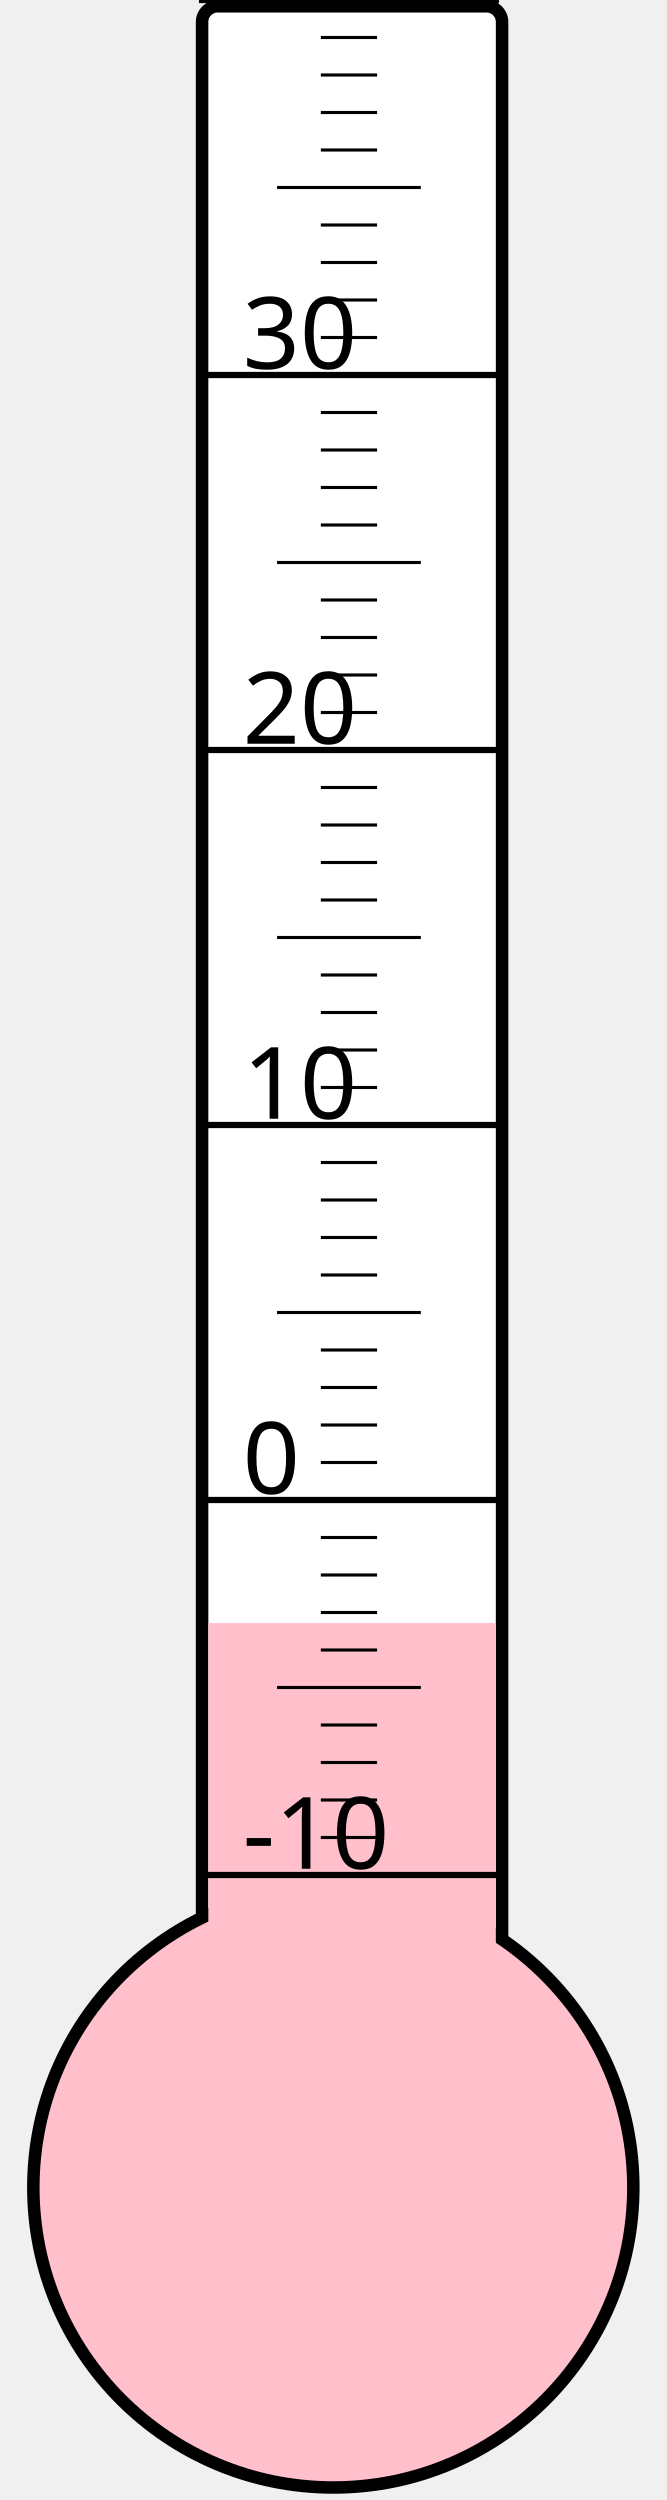
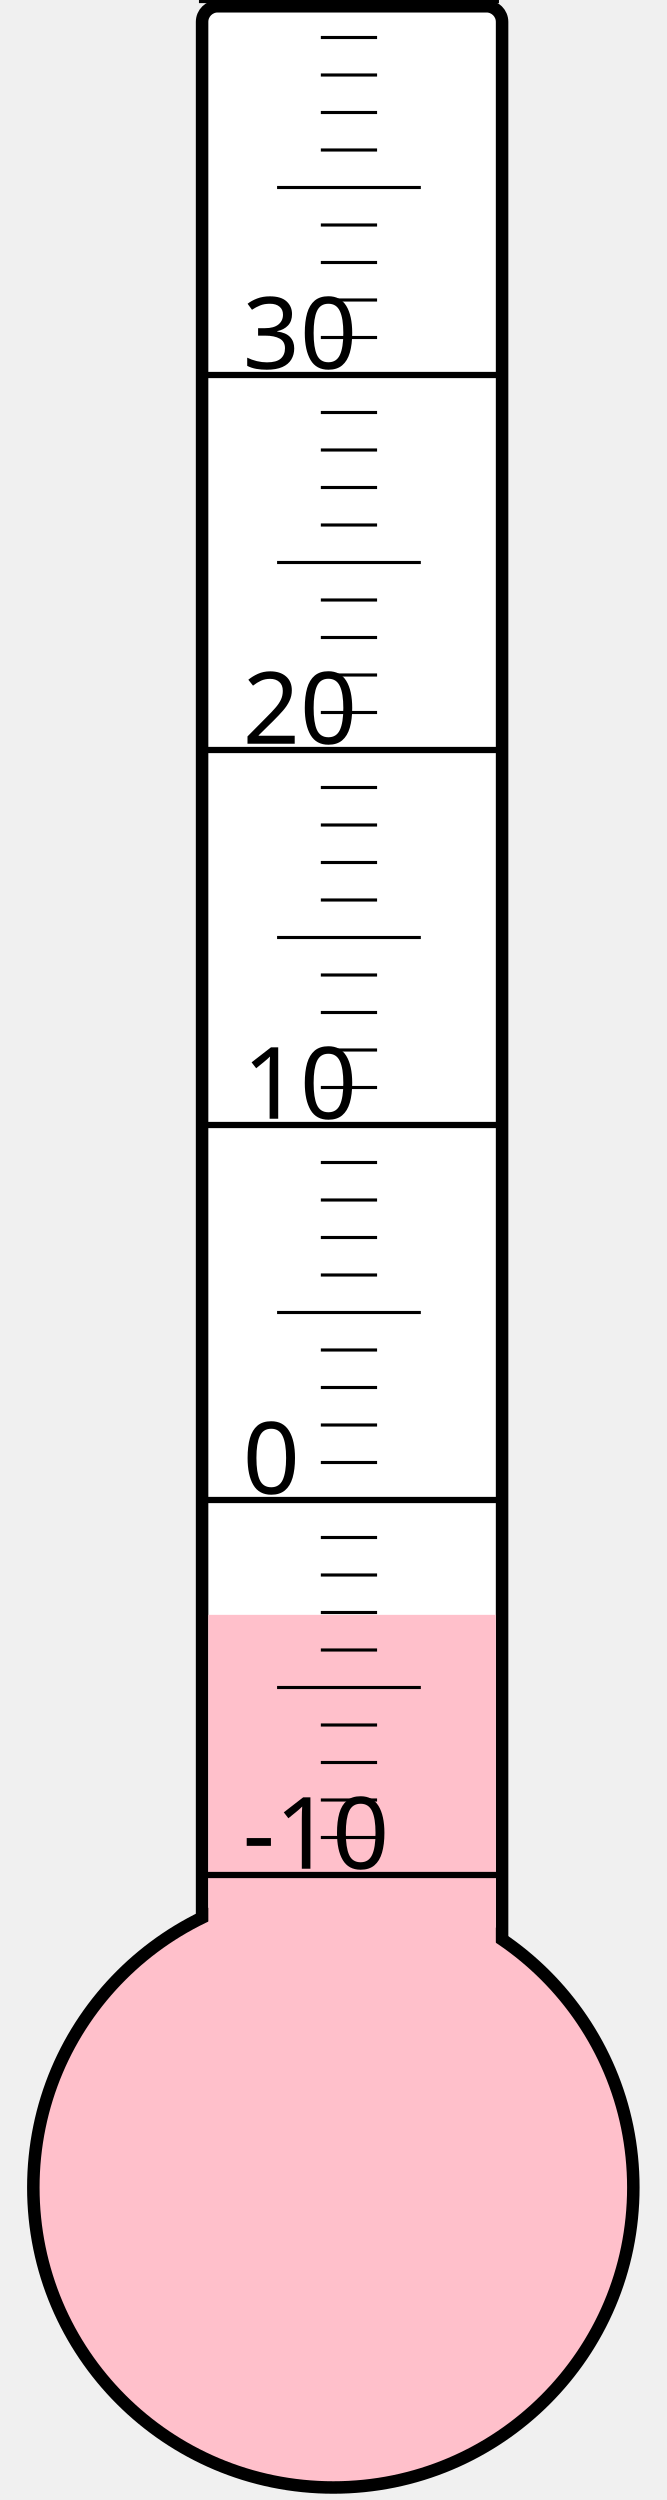
<svg xmlns="http://www.w3.org/2000/svg" width="40px" height="150px" viewBox="0 0 200 800">
  <rect width="200" height="800" x="0" y="0" style="fill: #ffffeb; fill-opacity: 0;" />
  <rect width="96" height="680" x="58" y="2" rx="5" ry="5" style="fill: white; fill-opacity: 1; stroke: black; stroke-width: 4;" />
  <circle cx="100" cy="700" r="96" style="fill: pink; stroke: black; stroke-width: 4;" />
-   <rect width="92" height="180.625" x="60" y="519.375" style="fill: pink; fill-opacity: 1; stroke-width: 0;" />
+   <rect width="92" height="183.25" x="60" y="516.75" style="fill: pink; fill-opacity: 1; stroke-width: 0;" />
  <text x="71" y="598" style="font-family: sans-serif; font-size: 24pt;">-10</text>
  <text x="71" y="478" style="font-family: sans-serif; font-size: 24pt;">0</text>
  <text x="71" y="358" style="font-family: sans-serif; font-size: 24pt;">10</text>
  <text x="71" y="238" style="font-family: sans-serif; font-size: 24pt;">20</text>
  <text x="71" y="118" style="font-family: sans-serif; font-size: 24pt;">30</text>
  <g style="stroke: black;">
    <line x1="57" y1="600" x2="153" y2="600" style="stroke-width: 2;" />
    <line x1="96" y1="588" x2="114" y2="588" style="stroke-width: 1;" />
    <line x1="96" y1="576" x2="114" y2="576" style="stroke-width: 1;" />
    <line x1="96" y1="564" x2="114" y2="564" style="stroke-width: 1;" />
    <line x1="96" y1="552" x2="114" y2="552" style="stroke-width: 1;" />
    <line x1="82" y1="540" x2="128" y2="540" style="stroke-width: 1;" />
    <line x1="96" y1="528" x2="114" y2="528" style="stroke-width: 1;" />
    <line x1="96" y1="516" x2="114" y2="516" style="stroke-width: 1;" />
    <line x1="96" y1="504" x2="114" y2="504" style="stroke-width: 1;" />
    <line x1="96" y1="492" x2="114" y2="492" style="stroke-width: 1;" />
    <line x1="57" y1="480" x2="153" y2="480" style="stroke-width: 2;" />
    <line x1="96" y1="468" x2="114" y2="468" style="stroke-width: 1;" />
    <line x1="96" y1="456" x2="114" y2="456" style="stroke-width: 1;" />
    <line x1="96" y1="444" x2="114" y2="444" style="stroke-width: 1;" />
    <line x1="96" y1="432" x2="114" y2="432" style="stroke-width: 1;" />
    <line x1="82" y1="420" x2="128" y2="420" style="stroke-width: 1;" />
    <line x1="96" y1="408" x2="114" y2="408" style="stroke-width: 1;" />
    <line x1="96" y1="396" x2="114" y2="396" style="stroke-width: 1;" />
    <line x1="96" y1="384" x2="114" y2="384" style="stroke-width: 1;" />
    <line x1="96" y1="372" x2="114" y2="372" style="stroke-width: 1;" />
    <line x1="57" y1="360" x2="153" y2="360" style="stroke-width: 2;" />
    <line x1="96" y1="348" x2="114" y2="348" style="stroke-width: 1;" />
    <line x1="96" y1="336" x2="114" y2="336" style="stroke-width: 1;" />
    <line x1="96" y1="324" x2="114" y2="324" style="stroke-width: 1;" />
    <line x1="96" y1="312" x2="114" y2="312" style="stroke-width: 1;" />
    <line x1="82" y1="300" x2="128" y2="300" style="stroke-width: 1;" />
    <line x1="96" y1="288" x2="114" y2="288" style="stroke-width: 1;" />
    <line x1="96" y1="276" x2="114" y2="276" style="stroke-width: 1;" />
    <line x1="96" y1="264" x2="114" y2="264" style="stroke-width: 1;" />
    <line x1="96" y1="252" x2="114" y2="252" style="stroke-width: 1;" />
    <line x1="57" y1="240" x2="153" y2="240" style="stroke-width: 2;" />
    <line x1="96" y1="228" x2="114" y2="228" style="stroke-width: 1;" />
    <line x1="96" y1="216" x2="114" y2="216" style="stroke-width: 1;" />
    <line x1="96" y1="204" x2="114" y2="204" style="stroke-width: 1;" />
    <line x1="96" y1="192" x2="114" y2="192" style="stroke-width: 1;" />
    <line x1="82" y1="180" x2="128" y2="180" style="stroke-width: 1;" />
    <line x1="96" y1="168" x2="114" y2="168" style="stroke-width: 1;" />
    <line x1="96" y1="156" x2="114" y2="156" style="stroke-width: 1;" />
    <line x1="96" y1="144" x2="114" y2="144" style="stroke-width: 1;" />
    <line x1="96" y1="132" x2="114" y2="132" style="stroke-width: 1;" />
    <line x1="57" y1="120" x2="153" y2="120" style="stroke-width: 2;" />
    <line x1="96" y1="108" x2="114" y2="108" style="stroke-width: 1;" />
    <line x1="96" y1="96" x2="114" y2="96" style="stroke-width: 1;" />
    <line x1="96" y1="84" x2="114" y2="84" style="stroke-width: 1;" />
    <line x1="96" y1="72" x2="114" y2="72" style="stroke-width: 1;" />
    <line x1="82" y1="60" x2="128" y2="60" style="stroke-width: 1;" />
    <line x1="96" y1="48" x2="114" y2="48" style="stroke-width: 1;" />
    <line x1="96" y1="36" x2="114" y2="36" style="stroke-width: 1;" />
    <line x1="96" y1="24" x2="114" y2="24" style="stroke-width: 1;" />
    <line x1="96" y1="12" x2="114" y2="12" style="stroke-width: 1;" />
    <line x1="57" y1="0" x2="153" y2="0" style="stroke-width: 2;" />
  </g>
</svg>
